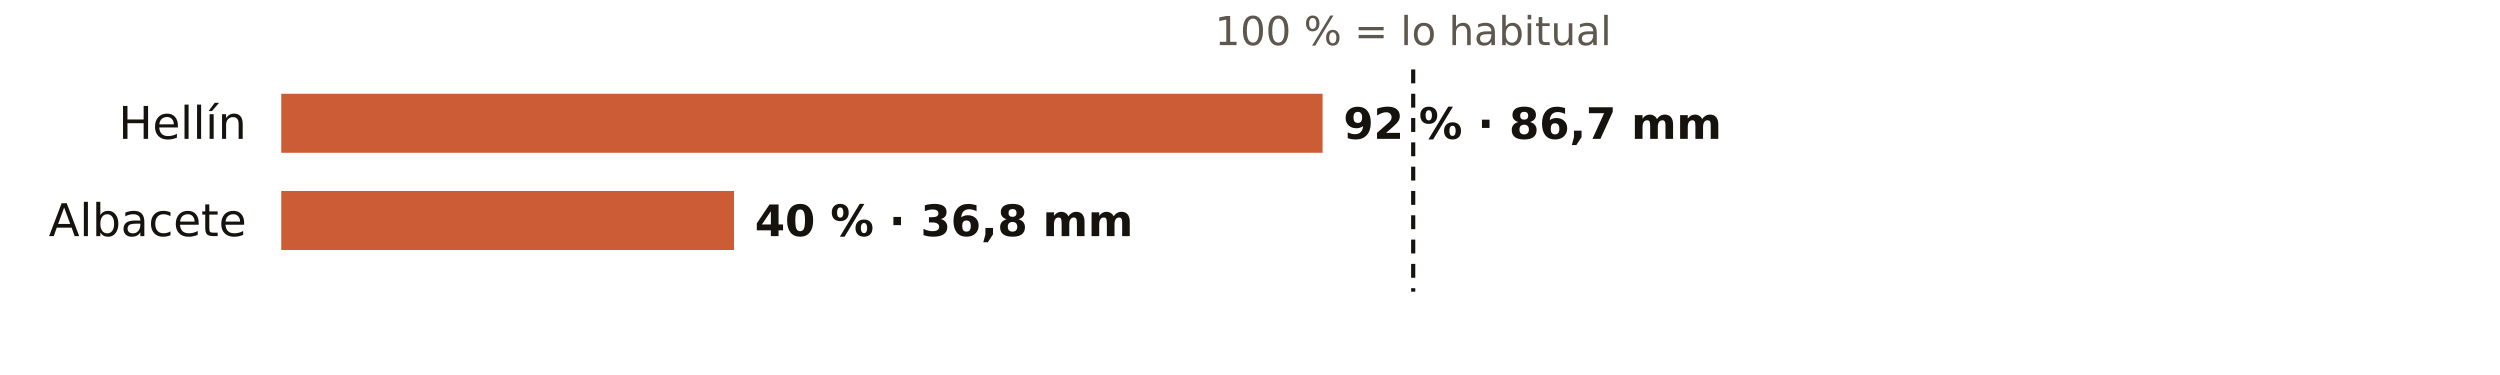
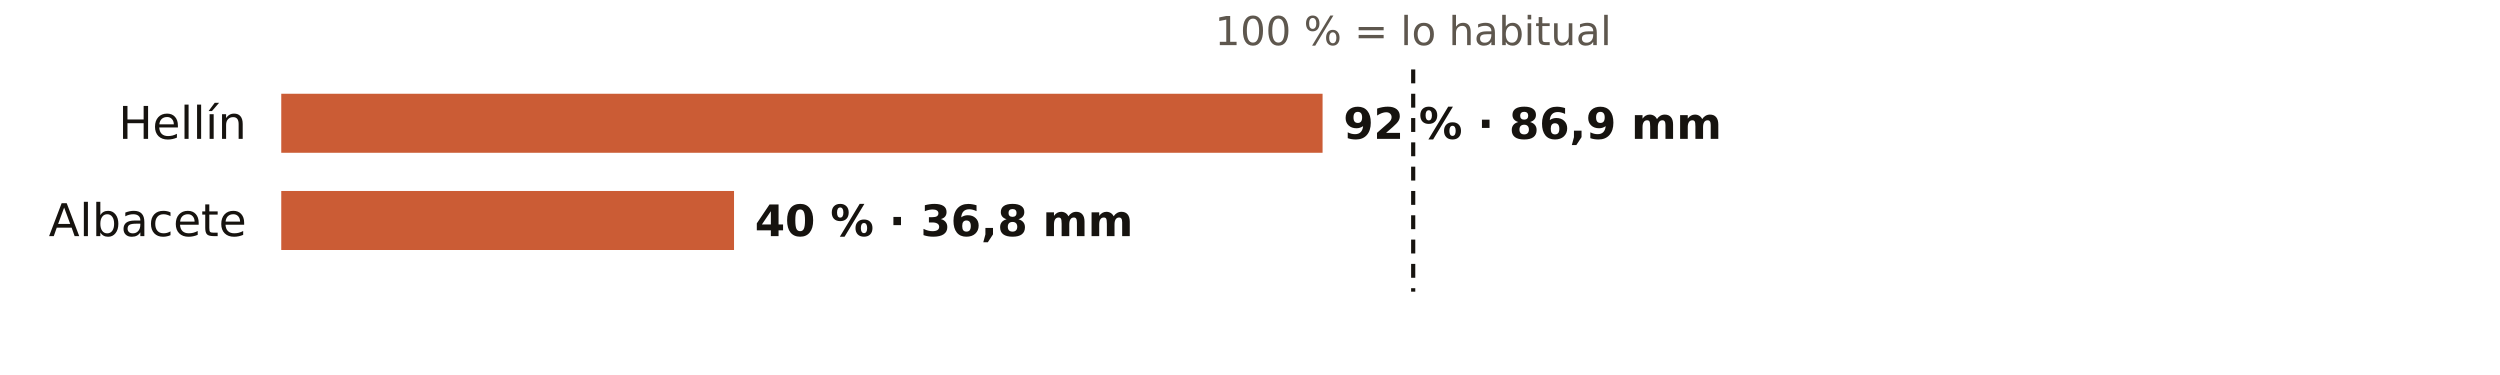
<svg xmlns="http://www.w3.org/2000/svg" viewBox="0 0 720 108" width="720" height="108" role="img" aria-label="El otoño en los pluviómetros de AEMET de Albacete: % de lo habitual">
  <rect width="720" height="108" fill="#FFFFFF" />
  <text x="407.0" y="13.0" font-size="11.5" fill="#5E574E" text-anchor="middle" font-weight="400" font-family="Public Sans, DejaVu Sans, Arial, sans-serif">100 % = lo habitual</text>
  <text x="71.0" y="40.0" font-size="13" fill="#16130F" text-anchor="end" font-weight="500" font-family="Public Sans, DejaVu Sans, Arial, sans-serif">Hellín</text>
  <rect x="81" y="27" width="299.9" height="17" fill="#C4461A" opacity="0.88" />
-   <text x="386.9" y="40.0" font-size="12.5" fill="#16130F" text-anchor="start" font-weight="600" font-family="Public Sans, DejaVu Sans, Arial, sans-serif">92 % · 86,7 mm</text>
+   <text x="386.9" y="40.0" font-size="12.5" fill="#16130F" text-anchor="start" font-weight="600" font-family="Public Sans, DejaVu Sans, Arial, sans-serif">92 % · 86,9 mm</text>
  <text x="71.0" y="68.0" font-size="13" fill="#16130F" text-anchor="end" font-weight="500" font-family="Public Sans, DejaVu Sans, Arial, sans-serif">Albacete</text>
  <rect x="81" y="55" width="130.4" height="17" fill="#C4461A" opacity="0.88" />
  <text x="217.4" y="68.0" font-size="12.5" fill="#16130F" text-anchor="start" font-weight="600" font-family="Public Sans, DejaVu Sans, Arial, sans-serif">40 % · 36,8 mm</text>
  <line x1="407.0" x2="407.0" y1="20" y2="84" stroke="#16130F" stroke-width="1.2" stroke-dasharray="4 3" />
</svg>
